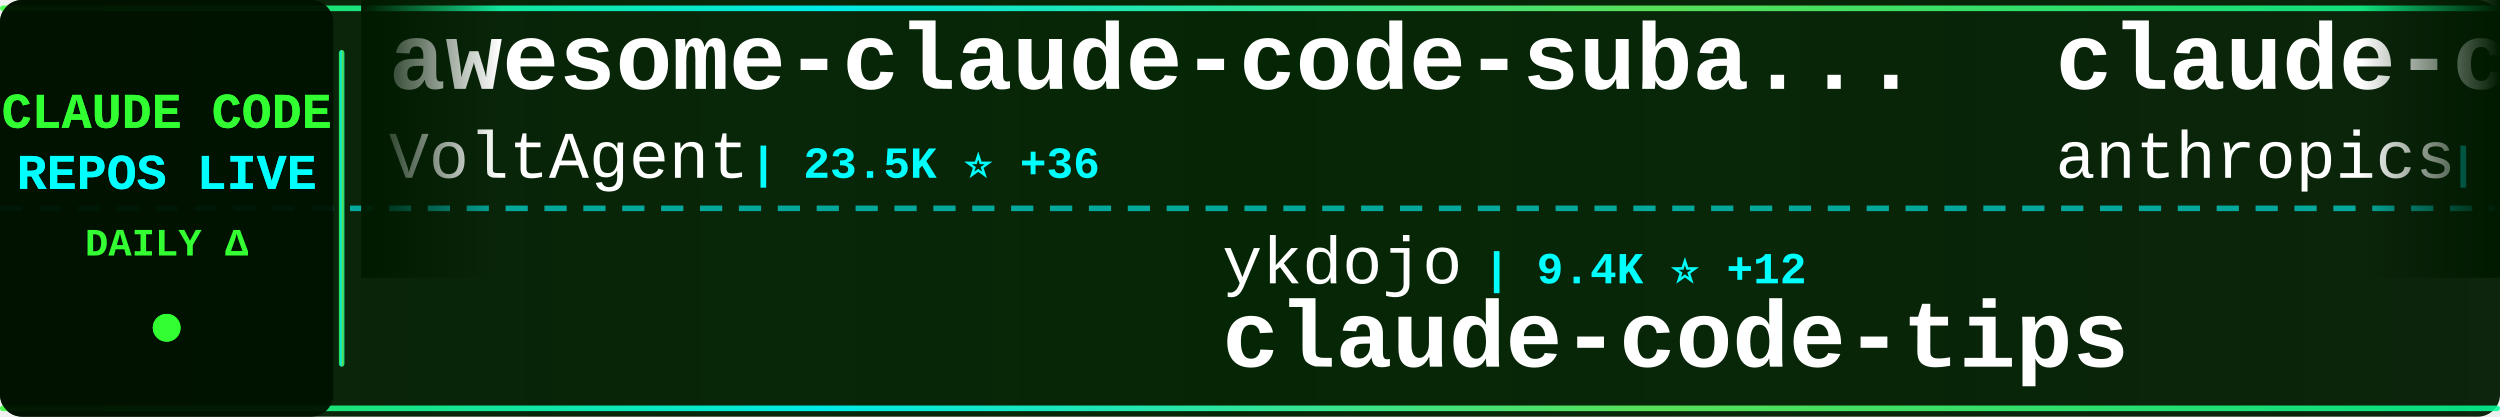
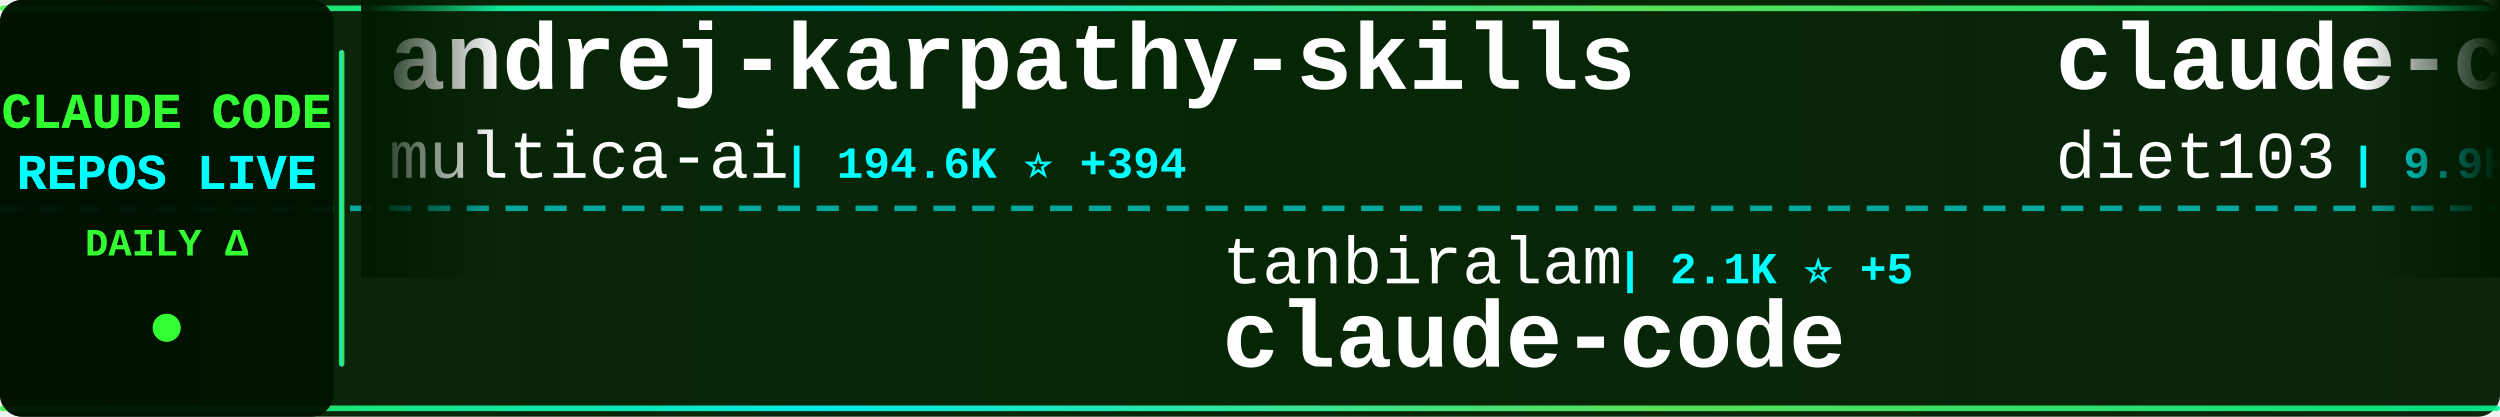
<svg xmlns="http://www.w3.org/2000/svg" width="900" height="150">
  <defs>
    <linearGradient id="tickerBg" x1="0%" y1="0%" x2="100%" y2="0%">
      <stop offset="0%" style="stop-color:#001a00;stop-opacity:0.95" />
      <stop offset="50%" style="stop-color:#002200;stop-opacity:0.98" />
      <stop offset="100%" style="stop-color:#001a00;stop-opacity:0.95" />
    </linearGradient>
    <linearGradient id="borderGrad" x1="0%" y1="0%" x2="100%" y2="0%">
      <stop offset="0%" style="stop-color:#33ff33;stop-opacity:0.85">
        <animate attributeName="stop-opacity" values="0.85;1;0.85" dur="2s" repeatCount="indefinite" />
      </stop>
      <stop offset="33%" style="stop-color:#00ffff;stop-opacity:0.9">
        <animate attributeName="stop-opacity" values="0.9;1;0.9" dur="2.2s" repeatCount="indefinite" />
      </stop>
      <stop offset="66%" style="stop-color:#66ff66;stop-opacity:0.85">
        <animate attributeName="stop-opacity" values="0.85;1;0.85" dur="1.8s" repeatCount="indefinite" />
      </stop>
      <stop offset="100%" style="stop-color:#00ff99;stop-opacity:0.85">
        <animate attributeName="stop-opacity" values="0.85;1;0.85" dur="2s" repeatCount="indefinite" />
      </stop>
    </linearGradient>
    <filter id="textGlow">
      <feGaussianBlur stdDeviation="0.1" result="coloredBlur" />
      <feMerge>
        <feMergeNode in="coloredBlur" />
        <feMergeNode in="SourceGraphic" />
      </feMerge>
    </filter>
    <filter id="metricGlow">
      <feGaussianBlur stdDeviation="0.2" result="coloredBlur" />
      <feMerge>
        <feMergeNode in="coloredBlur" />
        <feMergeNode in="SourceGraphic" />
      </feMerge>
    </filter>
    <linearGradient id="leftFade" x1="0%" y1="0%" x2="100%" y2="0%">
      <stop offset="0%" style="stop-color:#001a00;stop-opacity:1" />
      <stop offset="100%" style="stop-color:#001a00;stop-opacity:0" />
    </linearGradient>
    <linearGradient id="rightFade" x1="0%" y1="0%" x2="100%" y2="0%">
      <stop offset="0%" style="stop-color:#001a00;stop-opacity:0" />
      <stop offset="100%" style="stop-color:#001a00;stop-opacity:1" />
    </linearGradient>
  </defs>
  <rect width="900" height="150" fill="url(#tickerBg)" rx="8" />
  <rect x="0" y="2" width="900" height="2" fill="url(#borderGrad)" rx="1" />
  <rect x="0" y="146" width="900" height="2" fill="url(#borderGrad)" rx="1" />
  <line x1="0" y1="75" x2="900" y2="75" stroke="#00ffff" stroke-width="2" stroke-dasharray="8 6" opacity="0.6" />
  <rect x="0" y="0" width="120" height="150" fill="#001100" opacity="0.95" rx="8" />
  <text x="60" y="46" font-family="'Courier New', monospace" font-size="18" font-weight="bold" fill="#33ff33" text-anchor="middle" filter="url(#textGlow)">
    CLAUDE CODE
  </text>
  <text x="60" y="68" font-family="'Courier New', monospace" font-size="18" font-weight="bold" fill="#00ffff" text-anchor="middle" filter="url(#textGlow)">
    REPOS LIVE
  </text>
  <text x="60" y="92" font-family="'Courier New', monospace" font-size="14" font-weight="bold" fill="#33ff33" text-anchor="middle">
    DAILY Δ
  </text>
  <circle cx="60" cy="118" r="5" fill="#33ff33" filter="url(#metricGlow)">
    <animate attributeName="r" values="4;6;4" dur="1.5s" repeatCount="indefinite" />
    <animate attributeName="opacity" values="0.6;1;0.6" dur="1.5s" repeatCount="indefinite" />
  </circle>
  <rect x="122" y="18" width="2" height="114" fill="url(#borderGrad)" rx="1" />
  <clipPath id="tickerClip">
    <rect x="130" y="0" width="770" height="150" />
  </clipPath>
  <g clip-path="url(#tickerClip)">
    <g id="tickerItems">
      <animateTransform attributeName="transform" attributeType="XML" type="translate" from="0 0" to="-3000 0" dur="54s" repeatCount="indefinite" />
      <g transform="translate(0, 0)">
-         <text x="140" y="32" font-family="'Courier New', monospace" font-size="34" font-weight="bold" fill="#ffffff">awesome-claude-code-suba...</text>
-         <text x="140" y="64" font-family="'Courier New', monospace" font-size="24" font-weight="normal" fill="#ffffff" opacity="1.0">VoltAgent</text>
-         <text x="270" y="64" font-family="'Courier New', monospace" font-size="16" font-weight="bold" fill="#00ffff"> | 23.5K ⭐ +36</text>
+         <text x="140" y="32" font-family="'Courier New', monospace" font-size="34" font-weight="bold" fill="#ffffff">andrej-karpathy-skills</text>
+         <text x="140" y="64" font-family="'Courier New', monospace" font-size="24" font-weight="normal" fill="#ffffff" opacity="1.0">multica-ai</text>
+         <text x="282" y="64" font-family="'Courier New', monospace" font-size="16" font-weight="bold" fill="#00ffff"> | 194.6K ⭐ +394</text>
      </g>
      <g transform="translate(300, 0)">
+         <text x="140" y="102" font-family="'Courier New', monospace" font-size="24" font-weight="normal" fill="#ffffff" opacity="1.0">tanbiralam</text>
+         <text x="282" y="102" font-family="'Courier New', monospace" font-size="16" font-weight="bold" fill="#00ffff"> | 2.1K ⭐ +5</text>
+         <text x="140" y="132" font-family="'Courier New', monospace" font-size="34" font-weight="bold" fill="#ffffff">claude-code</text>
+       </g>
+       <g transform="translate(600, 0)">
+         <text x="140" y="32" font-family="'Courier New', monospace" font-size="34" font-weight="bold" fill="#ffffff">claude-code-infrastructu...</text>
+         <text x="140" y="64" font-family="'Courier New', monospace" font-size="24" font-weight="normal" fill="#ffffff" opacity="1.0">diet103</text>
+         <text x="246" y="64" font-family="'Courier New', monospace" font-size="16" font-weight="bold" fill="#00ffff"> | 9.9K ⭐ +104</text>
+       </g>
+       <g transform="translate(900, 0)">
        <text x="140" y="102" font-family="'Courier New', monospace" font-size="24" font-weight="normal" fill="#ffffff" opacity="1.0">ykdojo</text>
        <text x="234" y="102" font-family="'Courier New', monospace" font-size="16" font-weight="bold" fill="#00ffff"> | 9.4K ⭐ +12</text>
        <text x="140" y="132" font-family="'Courier New', monospace" font-size="34" font-weight="bold" fill="#ffffff">claude-code-tips</text>
      </g>
-       <g transform="translate(600, 0)">
-         <text x="140" y="32" font-family="'Courier New', monospace" font-size="34" font-weight="bold" fill="#ffffff">claude-code-base-action</text>
-         <text x="140" y="64" font-family="'Courier New', monospace" font-size="24" font-weight="normal" fill="#ffffff" opacity="1.0">anthropics</text>
-         <text x="282" y="64" font-family="'Courier New', monospace" font-size="16" font-weight="bold" fill="#00ffff"> | 916 ⭐</text>
-       </g>
-       <g transform="translate(900, 0)">
-         <text x="140" y="102" font-family="'Courier New', monospace" font-size="24" font-weight="normal" fill="#ffffff" opacity="1.0">affaan-m</text>
-         <text x="258" y="102" font-family="'Courier New', monospace" font-size="16" font-weight="bold" fill="#00ffff"> | 231.4K ⭐ +386</text>
-         <text x="140" y="132" font-family="'Courier New', monospace" font-size="34" font-weight="bold" fill="#ffffff">ECC</text>
-       </g>
      <g transform="translate(1200, 0)">
-         <text x="140" y="32" font-family="'Courier New', monospace" font-size="34" font-weight="bold" fill="#ffffff">claude-code-my-workflow</text>
-         <text x="140" y="64" font-family="'Courier New', monospace" font-size="24" font-weight="normal" fill="#ffffff" opacity="1.0">pedrohcgs</text>
-         <text x="270" y="64" font-family="'Courier New', monospace" font-size="16" font-weight="bold" fill="#00ffff"> | 1.4K ⭐ +2</text>
+         <text x="140" y="32" font-family="'Courier New', monospace" font-size="34" font-weight="bold" fill="#ffffff">ECC</text>
+         <text x="140" y="64" font-family="'Courier New', monospace" font-size="24" font-weight="normal" fill="#ffffff" opacity="1.0">affaan-m</text>
+         <text x="258" y="64" font-family="'Courier New', monospace" font-size="16" font-weight="bold" fill="#00ffff"> | 231.4K ⭐ +389</text>
      </g>
      <g transform="translate(1500, 0)">
-         <text x="140" y="102" font-family="'Courier New', monospace" font-size="24" font-weight="normal" fill="#ffffff" opacity="1.0">VineeTagarwaL-code</text>
-         <text x="378" y="102" font-family="'Courier New', monospace" font-size="16" font-weight="bold" fill="#00ffff"> | 274 ⭐</text>
+         <text x="140" y="102" font-family="'Courier New', monospace" font-size="24" font-weight="normal" fill="#ffffff" opacity="1.0">Tinkeringg-Lab</text>
+         <text x="330" y="102" font-family="'Courier New', monospace" font-size="16" font-weight="bold" fill="#00ffff"> | 212 ⭐ +1</text>
        <text x="140" y="132" font-family="'Courier New', monospace" font-size="34" font-weight="bold" fill="#ffffff">claude-code</text>
      </g>
      <g transform="translate(1800, 0)">
-         <text x="140" y="32" font-family="'Courier New', monospace" font-size="34" font-weight="bold" fill="#ffffff">claude-coder</text>
-         <text x="140" y="64" font-family="'Courier New', monospace" font-size="24" font-weight="normal" fill="#ffffff" opacity="1.0">kodu-ai</text>
-         <text x="246" y="64" font-family="'Courier New', monospace" font-size="16" font-weight="bold" fill="#00ffff"> | 5.3K ⭐</text>
+         <text x="140" y="32" font-family="'Courier New', monospace" font-size="34" font-weight="bold" fill="#ffffff">claude-code-telegram</text>
+         <text x="140" y="64" font-family="'Courier New', monospace" font-size="24" font-weight="normal" fill="#ffffff" opacity="1.0">RichardAtCT</text>
+         <text x="294" y="64" font-family="'Courier New', monospace" font-size="16" font-weight="bold" fill="#00ffff"> | 2.7K ⭐ +1</text>
      </g>
      <g transform="translate(2100, 0)">
        <text x="140" y="102" font-family="'Courier New', monospace" font-size="24" font-weight="normal" fill="#ffffff" opacity="1.0">zebbern</text>
        <text x="246" y="102" font-family="'Courier New', monospace" font-size="16" font-weight="bold" fill="#00ffff"> | 4.4K ⭐ +3</text>
        <text x="140" y="132" font-family="'Courier New', monospace" font-size="34" font-weight="bold" fill="#ffffff">claude-code-guide</text>
      </g>
      <g transform="translate(2400, 0)">
-         <text x="140" y="32" font-family="'Courier New', monospace" font-size="34" font-weight="bold" fill="#ffffff">claude-code-source</text>
-         <text x="140" y="64" font-family="'Courier New', monospace" font-size="24" font-weight="normal" fill="#ffffff" opacity="1.0">JrCx7scC</text>
-         <text x="258" y="64" font-family="'Courier New', monospace" font-size="16" font-weight="bold" fill="#00ffff"> | 371 ⭐</text>
+         <text x="140" y="32" font-family="'Courier New', monospace" font-size="34" font-weight="bold" fill="#ffffff">claude-code-source-build</text>
+         <text x="140" y="64" font-family="'Courier New', monospace" font-size="24" font-weight="normal" fill="#ffffff" opacity="1.0">andrew-kramer-inno</text>
+         <text x="378" y="64" font-family="'Courier New', monospace" font-size="16" font-weight="bold" fill="#00ffff"> | 595 ⭐</text>
      </g>
      <g transform="translate(2700, 0)">
        <text x="140" y="102" font-family="'Courier New', monospace" font-size="24" font-weight="normal" fill="#ffffff" opacity="1.0">Windy3f3f3f3f</text>
-         <text x="318" y="102" font-family="'Courier New', monospace" font-size="16" font-weight="bold" fill="#00ffff"> | 3.2K ⭐ +14</text>
+         <text x="318" y="102" font-family="'Courier New', monospace" font-size="16" font-weight="bold" fill="#00ffff"> | 3.2K ⭐ +12</text>
        <text x="140" y="132" font-family="'Courier New', monospace" font-size="34" font-weight="bold" fill="#ffffff">how-claude-code-works</text>
      </g>
      <g transform="translate(3000, 0)">
-         <text x="140" y="32" font-family="'Courier New', monospace" font-size="34" font-weight="bold" fill="#ffffff">awesome-claude-code-suba...</text>
-         <text x="140" y="64" font-family="'Courier New', monospace" font-size="24" font-weight="normal" fill="#ffffff" opacity="1.0">VoltAgent</text>
-         <text x="270" y="64" font-family="'Courier New', monospace" font-size="16" font-weight="bold" fill="#00ffff"> | 23.5K ⭐ +36</text>
+         <text x="140" y="32" font-family="'Courier New', monospace" font-size="34" font-weight="bold" fill="#ffffff">andrej-karpathy-skills</text>
+         <text x="140" y="64" font-family="'Courier New', monospace" font-size="24" font-weight="normal" fill="#ffffff" opacity="1.0">multica-ai</text>
+         <text x="282" y="64" font-family="'Courier New', monospace" font-size="16" font-weight="bold" fill="#00ffff"> | 194.6K ⭐ +394</text>
      </g>
      <g transform="translate(3300, 0)">
+         <text x="140" y="102" font-family="'Courier New', monospace" font-size="24" font-weight="normal" fill="#ffffff" opacity="1.0">tanbiralam</text>
+         <text x="282" y="102" font-family="'Courier New', monospace" font-size="16" font-weight="bold" fill="#00ffff"> | 2.1K ⭐ +5</text>
+         <text x="140" y="132" font-family="'Courier New', monospace" font-size="34" font-weight="bold" fill="#ffffff">claude-code</text>
+       </g>
+       <g transform="translate(3600, 0)">
+         <text x="140" y="32" font-family="'Courier New', monospace" font-size="34" font-weight="bold" fill="#ffffff">claude-code-infrastructu...</text>
+         <text x="140" y="64" font-family="'Courier New', monospace" font-size="24" font-weight="normal" fill="#ffffff" opacity="1.0">diet103</text>
+         <text x="246" y="64" font-family="'Courier New', monospace" font-size="16" font-weight="bold" fill="#00ffff"> | 9.9K ⭐ +104</text>
+       </g>
+       <g transform="translate(3900, 0)">
        <text x="140" y="102" font-family="'Courier New', monospace" font-size="24" font-weight="normal" fill="#ffffff" opacity="1.0">ykdojo</text>
        <text x="234" y="102" font-family="'Courier New', monospace" font-size="16" font-weight="bold" fill="#00ffff"> | 9.4K ⭐ +12</text>
        <text x="140" y="132" font-family="'Courier New', monospace" font-size="34" font-weight="bold" fill="#ffffff">claude-code-tips</text>
-       </g>
-       <g transform="translate(3600, 0)">
-         <text x="140" y="32" font-family="'Courier New', monospace" font-size="34" font-weight="bold" fill="#ffffff">claude-code-base-action</text>
-         <text x="140" y="64" font-family="'Courier New', monospace" font-size="24" font-weight="normal" fill="#ffffff" opacity="1.0">anthropics</text>
-         <text x="282" y="64" font-family="'Courier New', monospace" font-size="16" font-weight="bold" fill="#00ffff"> | 916 ⭐</text>
-       </g>
-       <g transform="translate(3900, 0)">
-         <text x="140" y="102" font-family="'Courier New', monospace" font-size="24" font-weight="normal" fill="#ffffff" opacity="1.0">affaan-m</text>
-         <text x="258" y="102" font-family="'Courier New', monospace" font-size="16" font-weight="bold" fill="#00ffff"> | 231.4K ⭐ +386</text>
-         <text x="140" y="132" font-family="'Courier New', monospace" font-size="34" font-weight="bold" fill="#ffffff">ECC</text>
      </g>
    </g>
  </g>
  <rect x="130" y="0" width="50" height="100" fill="url(#leftFade)" />
  <rect x="850" y="0" width="50" height="100" fill="url(#rightFade)" />
</svg>
